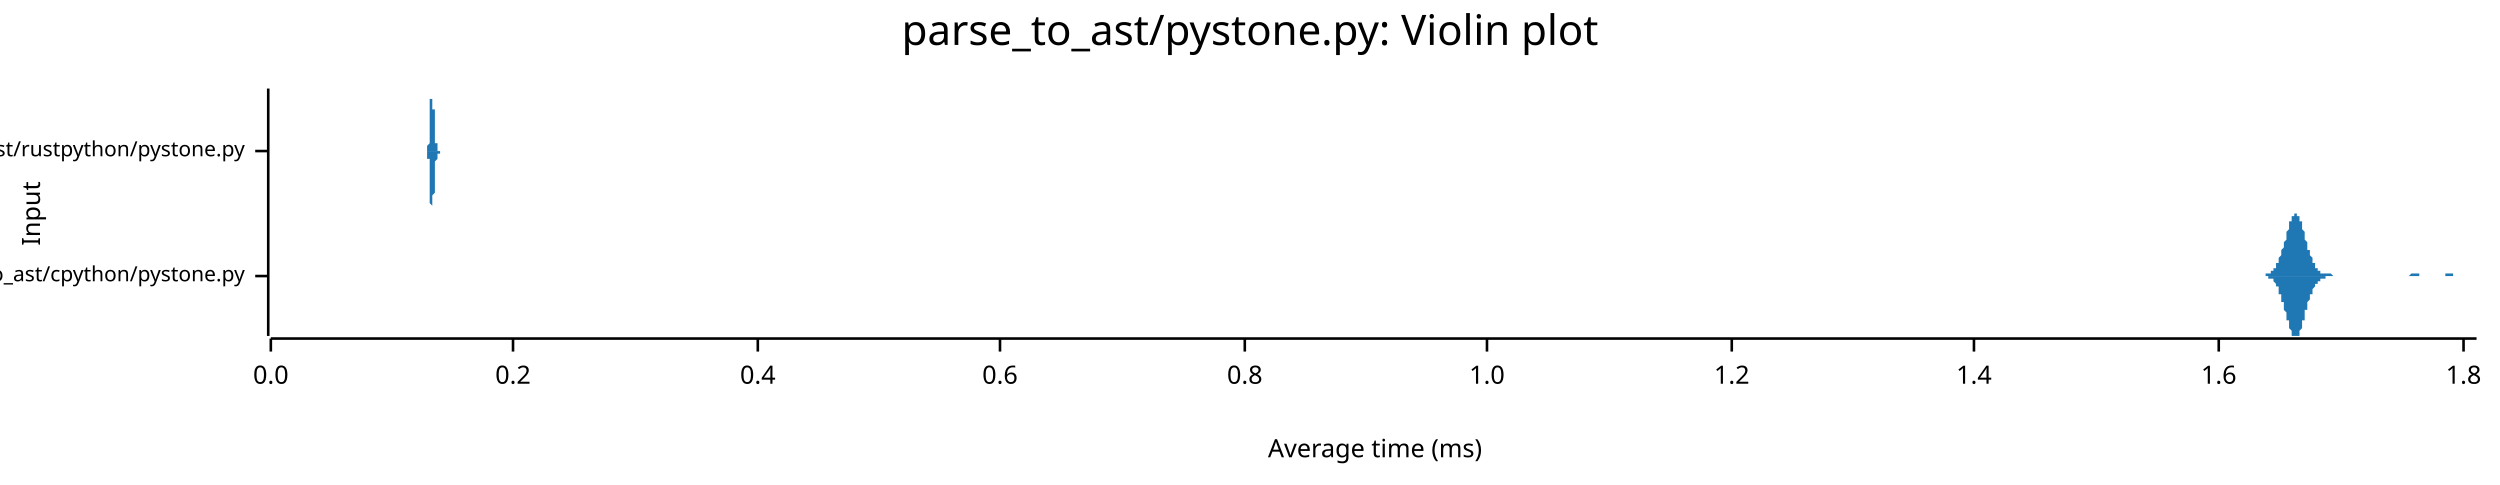
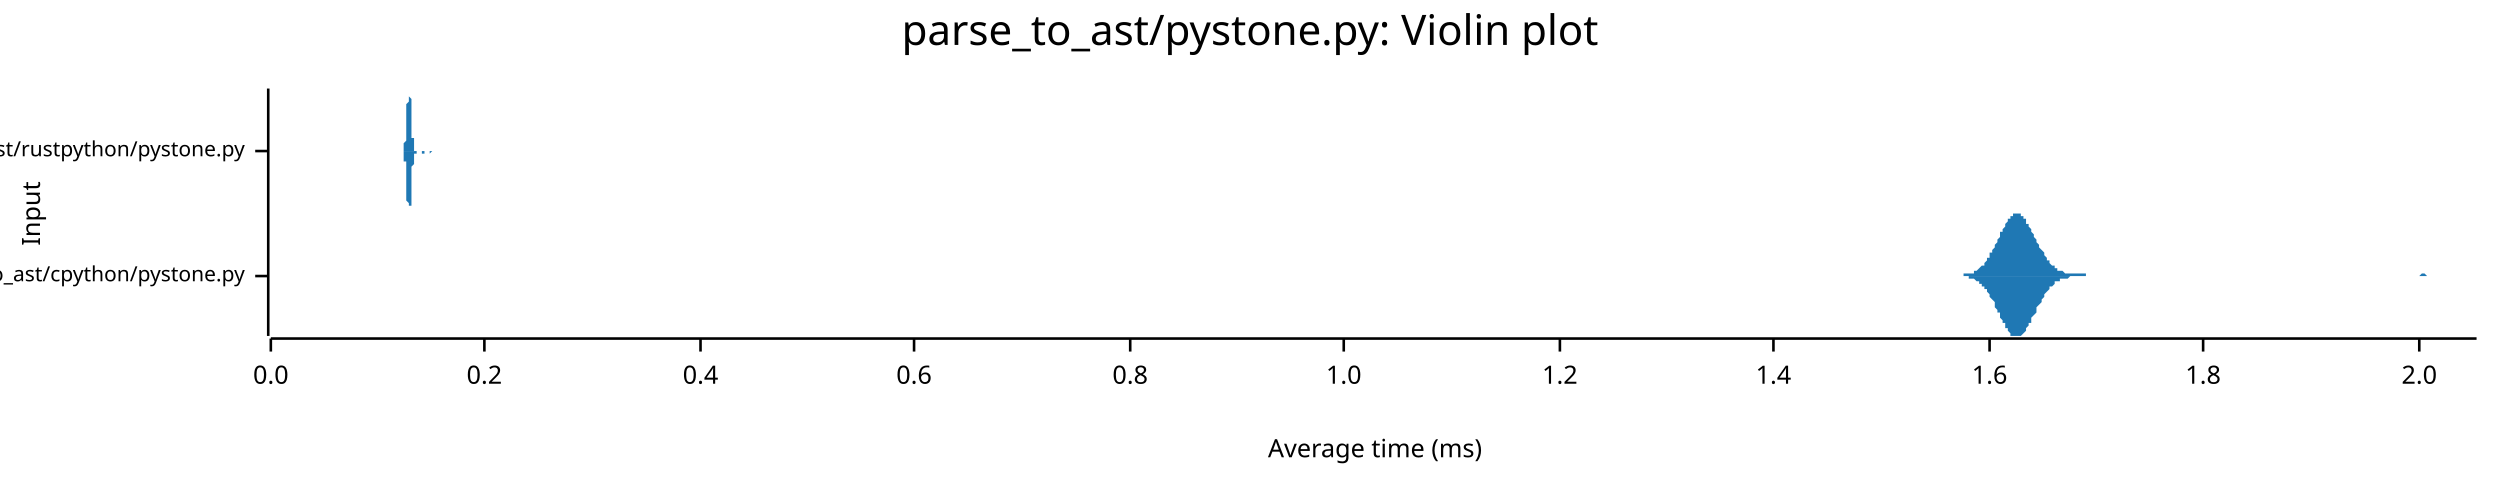
<svg xmlns="http://www.w3.org/2000/svg" width="960" height="186" viewBox="0 0 960 186">
  <text x="480" y="5" dy="0.76em" text-anchor="middle" font-family="sans-serif" font-size="16.129" opacity="1" fill="#000000">
parse_to_ast/pystone.py: Violin plot
</text>
  <text x="8" y="82" dy="0.76em" text-anchor="middle" font-family="sans-serif" font-size="9.677" opacity="1" fill="#000000" transform="rotate(270, 8, 82)">
Input
</text>
  <text x="528" y="178" dy="-0.5ex" text-anchor="middle" font-family="sans-serif" font-size="9.677" opacity="1" fill="#000000">
Average time (ms)
</text>
  <polyline fill="none" opacity="1" stroke="#000000" stroke-width="1" points="103,34 103,129 " />
  <text x="94" y="106" dy="0.5ex" text-anchor="end" font-family="sans-serif" font-size="8.065" opacity="1" fill="#000000">
parse_to_ast/cpython/pystone.py
</text>
  <polyline fill="none" opacity="1" stroke="#000000" stroke-width="1" points="98,106 103,106 " />
  <text x="94" y="58" dy="0.5ex" text-anchor="end" font-family="sans-serif" font-size="8.065" opacity="1" fill="#000000">
parse_to_ast/rustpython/pystone.py
</text>
  <polyline fill="none" opacity="1" stroke="#000000" stroke-width="1" points="98,58 103,58 " />
  <polyline fill="none" opacity="1" stroke="#000000" stroke-width="1" points="104,130 951,130 " />
  <text x="104" y="140" dy="0.76em" text-anchor="middle" font-family="sans-serif" font-size="9.677" opacity="1" fill="#000000">
0.0
</text>
  <polyline fill="none" opacity="1" stroke="#000000" stroke-width="1" points="104,130 104,135 " />
-   <text x="197" y="140" dy="0.76em" text-anchor="middle" font-family="sans-serif" font-size="9.677" opacity="1" fill="#000000">
+   <text x="186" y="140" dy="0.76em" text-anchor="middle" font-family="sans-serif" font-size="9.677" opacity="1" fill="#000000">
0.2
</text>
-   <polyline fill="none" opacity="1" stroke="#000000" stroke-width="1" points="197,130 197,135 " />
-   <text x="291" y="140" dy="0.76em" text-anchor="middle" font-family="sans-serif" font-size="9.677" opacity="1" fill="#000000">
+   <polyline fill="none" opacity="1" stroke="#000000" stroke-width="1" points="186,130 186,135 " />
+   <text x="269" y="140" dy="0.76em" text-anchor="middle" font-family="sans-serif" font-size="9.677" opacity="1" fill="#000000">
0.4
</text>
-   <polyline fill="none" opacity="1" stroke="#000000" stroke-width="1" points="291,130 291,135 " />
-   <text x="384" y="140" dy="0.76em" text-anchor="middle" font-family="sans-serif" font-size="9.677" opacity="1" fill="#000000">
+   <polyline fill="none" opacity="1" stroke="#000000" stroke-width="1" points="269,130 269,135 " />
+   <text x="351" y="140" dy="0.76em" text-anchor="middle" font-family="sans-serif" font-size="9.677" opacity="1" fill="#000000">
0.6
</text>
-   <polyline fill="none" opacity="1" stroke="#000000" stroke-width="1" points="384,130 384,135 " />
-   <text x="478" y="140" dy="0.76em" text-anchor="middle" font-family="sans-serif" font-size="9.677" opacity="1" fill="#000000">
+   <polyline fill="none" opacity="1" stroke="#000000" stroke-width="1" points="351,130 351,135 " />
+   <text x="434" y="140" dy="0.76em" text-anchor="middle" font-family="sans-serif" font-size="9.677" opacity="1" fill="#000000">
0.8
</text>
-   <polyline fill="none" opacity="1" stroke="#000000" stroke-width="1" points="478,130 478,135 " />
-   <text x="571" y="140" dy="0.76em" text-anchor="middle" font-family="sans-serif" font-size="9.677" opacity="1" fill="#000000">
+   <polyline fill="none" opacity="1" stroke="#000000" stroke-width="1" points="434,130 434,135 " />
+   <text x="516" y="140" dy="0.76em" text-anchor="middle" font-family="sans-serif" font-size="9.677" opacity="1" fill="#000000">
1.0
</text>
-   <polyline fill="none" opacity="1" stroke="#000000" stroke-width="1" points="571,130 571,135 " />
-   <text x="665" y="140" dy="0.76em" text-anchor="middle" font-family="sans-serif" font-size="9.677" opacity="1" fill="#000000">
+   <polyline fill="none" opacity="1" stroke="#000000" stroke-width="1" points="516,130 516,135 " />
+   <text x="599" y="140" dy="0.76em" text-anchor="middle" font-family="sans-serif" font-size="9.677" opacity="1" fill="#000000">
1.2
</text>
-   <polyline fill="none" opacity="1" stroke="#000000" stroke-width="1" points="665,130 665,135 " />
-   <text x="758" y="140" dy="0.76em" text-anchor="middle" font-family="sans-serif" font-size="9.677" opacity="1" fill="#000000">
+   <polyline fill="none" opacity="1" stroke="#000000" stroke-width="1" points="599,130 599,135 " />
+   <text x="681" y="140" dy="0.76em" text-anchor="middle" font-family="sans-serif" font-size="9.677" opacity="1" fill="#000000">
1.4
</text>
-   <polyline fill="none" opacity="1" stroke="#000000" stroke-width="1" points="758,130 758,135 " />
-   <text x="852" y="140" dy="0.76em" text-anchor="middle" font-family="sans-serif" font-size="9.677" opacity="1" fill="#000000">
+   <polyline fill="none" opacity="1" stroke="#000000" stroke-width="1" points="681,130 681,135 " />
+   <text x="764" y="140" dy="0.76em" text-anchor="middle" font-family="sans-serif" font-size="9.677" opacity="1" fill="#000000">
1.6
</text>
-   <polyline fill="none" opacity="1" stroke="#000000" stroke-width="1" points="852,130 852,135 " />
-   <text x="946" y="140" dy="0.76em" text-anchor="middle" font-family="sans-serif" font-size="9.677" opacity="1" fill="#000000">
+   <polyline fill="none" opacity="1" stroke="#000000" stroke-width="1" points="764,130 764,135 " />
+   <text x="846" y="140" dy="0.76em" text-anchor="middle" font-family="sans-serif" font-size="9.677" opacity="1" fill="#000000">
1.8
</text>
-   <polyline fill="none" opacity="1" stroke="#000000" stroke-width="1" points="946,130 946,135 " />
-   <polygon opacity="1" fill="#1F78B4" points="864,106 865,106 865,106 865,106 865,106 865,106 865,106 866,106 866,106 866,106 866,106 866,106 866,106 867,106 867,106 867,106 867,106 867,106 868,106 868,106 868,106 868,106 868,106 868,106 869,106 869,106 869,106 869,106 869,106 869,106 870,106 870,105 870,105 870,105 870,105 870,105 871,105 871,105 871,105 871,105 871,105 871,105 872,105 872,105 872,105 872,104 872,104 873,104 873,104 873,104 873,104 873,103 873,103 874,103 874,103 874,102 874,102 874,102 874,101 875,101 875,101 875,100 875,100 875,99 875,99 876,98 876,98 876,97 876,97 876,96 876,96 877,95 877,94 877,94 877,93 877,93 878,92 878,91 878,91 878,90 878,89 878,89 879,88 879,87 879,87 879,86 879,86 879,85 880,85 880,84 880,84 880,83 880,83 880,83 881,83 881,82 881,82 881,82 881,82 881,82 882,82 882,82 882,82 882,82 882,83 883,83 883,83 883,84 883,84 883,84 883,85 884,85 884,86 884,87 884,87 884,88 884,88 885,89 885,90 885,90 885,91 885,91 885,92 886,93 886,93 886,94 886,95 886,95 886,96 887,96 887,97 887,97 887,98 887,98 888,99 888,99 888,100 888,100 888,100 888,101 889,101 889,102 889,102 889,102 889,102 889,103 890,103 890,103 890,103 890,103 890,104 890,104 891,104 891,104 891,104 891,104 891,104 891,105 892,105 892,105 892,105 892,105 892,105 893,105 893,105 893,105 893,105 893,105 893,105 894,105 894,105 894,105 894,105 894,105 894,105 895,105 895,105 895,105 895,105 895,105 895,105 896,106 896,106 896,106 896,106 896,106 897,106 897,106 897,106 897,106 897,106 897,106 898,106 898,106 898,106 898,106 898,106 898,106 899,106 899,106 899,106 899,106 899,106 899,106 900,106 900,106 900,106 900,106 900,106 900,106 901,106 901,106 901,106 901,106 901,106 902,106 902,106 902,106 902,106 902,106 902,106 903,106 903,106 903,106 903,106 903,106 903,106 904,106 904,106 904,106 904,106 904,106 904,106 905,106 905,106 905,106 905,106 905,106 905,106 906,106 906,106 906,106 906,106 906,106 907,106 907,106 907,106 907,106 907,106 907,106 908,106 908,106 908,106 908,106 908,106 908,106 909,106 909,106 909,106 909,106 909,106 909,106 910,106 910,106 910,106 910,106 910,106 910,106 911,106 911,106 911,106 911,106 911,106 912,106 912,106 912,106 912,106 912,106 912,106 913,106 913,106 913,106 913,106 913,106 913,106 914,106 914,106 914,106 914,106 914,106 914,106 915,106 915,106 915,106 915,106 915,106 915,106 916,106 916,106 916,106 916,106 916,106 917,106 917,106 917,106 917,106 917,106 917,106 918,106 918,106 918,106 918,106 918,106 918,106 919,106 919,106 919,106 919,106 919,106 919,106 920,106 920,106 920,106 920,106 920,106 920,106 921,106 921,106 921,106 921,106 921,106 922,106 922,106 922,106 922,106 922,106 922,106 923,106 923,106 923,106 923,106 923,106 923,106 924,106 924,106 924,106 924,106 924,106 924,106 925,106 925,106 925,106 925,106 925,106 925,106 926,105 926,105 926,105 926,105 926,105 927,105 927,105 927,105 927,105 927,105 927,105 928,105 928,105 928,105 928,105 928,105 928,105 929,105 929,105 929,105 929,106 929,106 929,106 930,106 930,106 930,106 930,106 930,106 930,106 931,106 931,106 931,106 931,106 931,106 932,106 932,106 932,106 932,106 932,106 932,106 933,106 933,106 933,106 933,106 933,106 933,106 934,106 934,106 934,106 934,106 934,106 934,106 935,106 935,106 935,106 935,106 935,106 935,106 936,106 936,106 936,106 936,106 936,106 937,106 937,106 937,106 937,106 937,106 937,106 938,106 938,106 938,106 938,106 938,106 938,106 939,106 939,106 939,105 939,105 939,105 939,105 940,105 940,105 940,105 940,105 940,105 940,105 941,105 941,105 941,105 941,105 941,105 942,105 942,105 942,105 942,105 942,105 942,106 943,106 943,106 943,106 943,106 943,106 943,106 944,106 944,106 944,106 944,106 944,106 944,106 945,106 945,106 945,106 945,106 945,106 945,106 946,106 946,106 946,106 946,106 946,106 947,106 947,106 947,106 947,106 947,106 947,106 948,106 948,106 948,106 948,106 948,106 948,106 949,106 949,106 949,106 949,106 949,106 949,106 950,106 950,106 950,106 950,106 950,106 951,106 951,106 864,106 " />
-   <polygon opacity="1" fill="#1F78B4" points="864,106 865,106 865,106 865,106 865,106 865,106 865,106 866,106 866,106 866,106 866,106 866,106 866,106 867,106 867,106 867,106 867,106 867,106 868,106 868,106 868,106 868,106 868,106 868,106 869,106 869,106 869,106 869,106 869,106 869,106 870,106 870,106 870,106 870,106 870,106 870,106 871,106 871,106 871,106 871,106 871,107 871,107 872,107 872,107 872,107 872,107 872,107 873,107 873,107 873,108 873,108 873,108 873,108 874,109 874,109 874,109 874,109 874,110 874,110 875,110 875,111 875,111 875,112 875,112 875,113 876,113 876,114 876,114 876,115 876,115 876,116 877,116 877,117 877,118 877,118 877,119 878,120 878,120 878,121 878,122 878,122 878,123 879,123 879,124 879,125 879,125 879,126 879,126 880,127 880,127 880,128 880,128 880,128 880,129 881,129 881,129 881,129 881,129 881,129 881,129 882,129 882,129 882,129 882,129 882,129 883,129 883,128 883,128 883,127 883,127 883,127 884,126 884,126 884,125 884,124 884,124 884,123 885,123 885,122 885,121 885,121 885,120 885,119 886,119 886,118 886,118 886,117 886,116 886,116 887,115 887,115 887,114 887,114 887,113 888,113 888,112 888,112 888,111 888,111 888,111 889,110 889,110 889,110 889,109 889,109 889,109 890,109 890,108 890,108 890,108 890,108 890,108 891,108 891,107 891,107 891,107 891,107 891,107 892,107 892,107 892,107 892,107 892,107 893,107 893,106 893,106 893,106 893,106 893,106 894,106 894,106 894,106 894,106 894,106 894,106 895,106 895,106 895,106 895,106 895,106 895,106 896,106 896,106 896,106 896,106 896,106 897,106 897,106 897,106 897,106 897,106 897,106 898,106 898,106 898,106 898,106 898,106 898,106 899,106 899,106 899,106 899,106 899,106 899,106 900,106 900,106 900,106 900,106 900,106 900,106 901,106 901,106 901,106 901,106 901,106 902,106 902,106 902,106 902,106 902,106 902,106 903,106 903,106 903,106 903,106 903,106 903,106 904,106 904,106 904,106 904,106 904,106 904,106 905,106 905,106 905,106 905,106 905,106 905,106 906,106 906,106 906,106 906,106 906,106 907,106 907,106 907,106 907,106 907,106 907,106 908,106 908,106 908,106 908,106 908,106 908,106 909,106 909,106 909,106 909,106 909,106 909,106 910,106 910,106 910,106 910,106 910,106 910,106 911,106 911,106 911,106 911,106 911,106 912,106 912,106 912,106 912,106 912,106 912,106 913,106 913,106 913,106 913,106 913,106 913,106 914,106 914,106 914,106 914,106 914,106 914,106 915,106 915,106 915,106 915,106 915,106 915,106 916,106 916,106 916,106 916,106 916,106 917,106 917,106 917,106 917,106 917,106 917,106 918,106 918,106 918,106 918,106 918,106 918,106 919,106 919,106 919,106 919,106 919,106 919,106 920,106 920,106 920,106 920,106 920,106 920,106 921,106 921,106 921,106 921,106 921,106 922,106 922,106 922,106 922,106 922,106 922,106 923,106 923,106 923,106 923,106 923,106 923,106 924,106 924,106 924,106 924,106 924,106 924,106 925,106 925,106 925,106 925,106 925,106 925,106 926,106 926,106 926,106 926,106 926,106 927,106 927,106 927,106 927,106 927,106 927,106 928,106 928,106 928,106 928,106 928,106 928,106 929,106 929,106 929,106 929,106 929,106 929,106 930,106 930,106 930,106 930,106 930,106 930,106 931,106 931,106 931,106 931,106 931,106 932,106 932,106 932,106 932,106 932,106 932,106 933,106 933,106 933,106 933,106 933,106 933,106 934,106 934,106 934,106 934,106 934,106 934,106 935,106 935,106 935,106 935,106 935,106 935,106 936,106 936,106 936,106 936,106 936,106 937,106 937,106 937,106 937,106 937,106 937,106 938,106 938,106 938,106 938,106 938,106 938,106 939,106 939,106 939,106 939,106 939,106 939,106 940,106 940,106 940,106 940,106 940,106 940,106 941,106 941,106 941,106 941,106 941,106 942,106 942,106 942,106 942,106 942,106 942,106 943,106 943,106 943,106 943,106 943,106 943,106 944,106 944,106 944,106 944,106 944,106 944,106 945,106 945,106 945,106 945,106 945,106 945,106 946,106 946,106 946,106 946,106 946,106 947,106 947,106 947,106 947,106 947,106 947,106 948,106 948,106 948,106 948,106 948,106 948,106 949,106 949,106 949,106 949,106 949,106 949,106 950,106 950,106 950,106 950,106 950,106 951,106 951,106 864,106 " />
-   <polygon opacity="1" fill="#1F78B4" points="163,58 163,58 163,58 164,58 164,58 164,58 164,58 164,58 164,58 164,58 164,58 164,58 164,58 164,58 164,58 164,58 164,58 164,58 164,58 164,58 164,58 164,57 164,57 164,57 164,57 164,57 164,57 164,57 164,56 164,56 164,56 165,55 165,55 165,55 165,54 165,54 165,54 165,53 165,53 165,52 165,52 165,51 165,50 165,50 165,49 165,48 165,48 165,47 165,46 165,46 165,45 165,44 165,43 165,43 165,42 165,41 165,40 165,40 165,39 165,38 166,38 166,37 166,37 166,36 166,36 166,36 166,35 166,35 166,35 166,35 166,35 166,34 166,35 166,35 166,35 166,35 166,35 166,36 166,36 166,36 166,37 166,37 166,38 166,38 166,39 166,40 166,40 166,41 166,42 167,42 167,43 167,44 167,44 167,45 167,45 167,46 167,47 167,47 167,48 167,49 167,49 167,50 167,50 167,51 167,51 167,52 167,52 167,52 167,53 167,53 167,53 167,54 167,54 167,54 167,55 167,55 167,55 168,55 168,55 168,56 168,56 168,56 168,56 168,56 168,56 168,56 168,57 168,57 168,57 168,57 168,57 168,57 168,57 168,57 168,57 168,57 168,57 168,57 168,57 168,57 168,58 168,58 168,58 168,58 168,58 168,58 169,58 169,58 169,58 169,58 169,58 169,58 169,58 169,58 169,58 169,58 169,58 169,58 169,58 169,58 169,58 169,58 169,58 169,58 169,58 169,58 169,58 169,58 169,58 169,58 169,58 169,58 169,58 169,58 169,58 170,58 170,58 170,58 170,58 170,58 170,58 170,58 170,58 170,58 170,58 170,58 170,58 170,58 170,58 170,58 170,58 170,58 170,58 170,58 170,58 170,58 170,58 170,58 170,58 170,58 170,58 170,58 170,58 171,58 171,58 171,58 171,58 171,58 171,58 171,58 171,58 171,58 171,58 171,58 171,58 171,58 171,58 171,58 171,58 171,58 171,58 171,58 171,58 171,58 171,58 171,58 171,58 171,58 171,58 171,58 171,58 171,58 172,58 172,58 172,58 172,58 172,58 172,58 172,58 172,58 172,58 172,58 172,58 172,58 172,58 172,58 172,58 172,58 172,58 172,58 172,58 172,58 172,58 172,58 172,58 172,58 172,58 172,58 172,58 172,58 172,58 173,58 173,58 173,58 173,58 173,58 173,58 173,58 173,58 173,58 173,58 173,58 173,58 173,58 173,58 173,58 173,58 173,58 173,58 173,58 173,58 173,58 173,58 173,58 173,58 173,58 173,58 173,58 173,58 174,58 174,58 174,58 174,58 174,58 174,58 174,58 174,58 174,58 174,58 174,58 174,58 174,58 174,58 174,58 174,58 174,58 174,58 174,58 174,58 174,58 174,58 174,58 174,58 174,58 174,58 174,58 174,58 174,58 175,58 175,58 175,58 175,58 175,58 175,58 175,58 175,58 175,58 175,58 175,58 175,58 175,58 175,58 175,58 175,58 175,58 175,58 175,58 175,58 175,58 175,58 175,58 175,58 175,58 175,58 175,58 175,58 175,58 176,58 176,58 176,58 176,58 176,58 176,58 176,58 176,58 176,58 176,58 176,58 176,58 176,58 176,58 176,58 176,58 176,58 176,58 176,58 176,58 176,58 176,58 176,58 176,58 176,58 176,58 176,58 176,58 177,58 177,58 177,58 177,58 177,58 177,58 177,58 177,58 177,58 177,58 177,58 177,58 177,58 177,58 177,58 177,58 177,58 177,58 177,58 177,58 177,58 177,58 177,58 177,58 177,58 177,58 177,58 177,58 177,58 178,58 178,58 178,58 178,58 178,58 178,58 178,58 178,58 178,58 178,58 178,58 178,58 178,58 178,58 178,58 178,58 178,58 178,58 178,58 178,58 178,58 178,58 178,58 178,58 178,58 178,58 178,58 178,58 178,58 179,58 179,58 179,58 179,58 179,58 179,58 179,58 179,58 179,58 179,58 179,58 179,58 179,58 179,58 179,58 179,58 179,58 179,58 179,58 179,58 179,58 179,58 179,58 179,58 179,58 179,58 179,58 179,58 180,58 180,58 180,58 180,58 180,58 180,58 180,58 180,58 180,58 180,58 180,58 180,58 180,58 180,58 180,58 180,58 180,58 180,58 180,58 180,58 180,58 180,58 180,58 180,58 180,58 180,58 180,58 180,58 180,58 181,58 181,58 181,58 181,58 181,58 181,58 181,58 181,58 181,58 181,58 181,58 163,58 " />
-   <polygon opacity="1" fill="#1F78B4" points="163,58 163,58 163,58 164,58 164,58 164,58 164,58 164,58 164,58 164,58 164,58 164,58 164,58 164,58 164,59 164,59 164,59 164,59 164,59 164,59 164,59 164,59 164,59 164,59 164,59 164,60 164,60 164,60 164,60 164,60 164,61 165,61 165,61 165,62 165,62 165,62 165,63 165,63 165,64 165,64 165,65 165,65 165,66 165,67 165,67 165,68 165,69 165,69 165,70 165,71 165,72 165,72 165,73 165,74 165,75 165,75 165,76 165,77 165,77 165,78 166,79 166,79 166,80 166,80 166,81 166,81 166,81 166,82 166,82 166,82 166,82 166,82 166,82 166,82 166,82 166,81 166,81 166,81 166,81 166,80 166,80 166,79 166,79 166,78 166,78 166,77 166,76 166,76 166,75 167,74 167,74 167,73 167,72 167,72 167,71 167,70 167,70 167,69 167,69 167,68 167,67 167,67 167,66 167,66 167,65 167,65 167,65 167,64 167,64 167,63 167,63 167,63 167,62 167,62 167,62 167,62 167,62 168,61 168,61 168,61 168,61 168,61 168,60 168,60 168,60 168,60 168,60 168,60 168,60 168,60 168,60 168,60 168,59 168,59 168,59 168,59 168,59 168,59 168,59 168,59 168,59 168,59 168,59 168,59 168,59 168,59 169,59 169,59 169,59 169,59 169,59 169,59 169,59 169,59 169,59 169,58 169,58 169,58 169,58 169,58 169,58 169,58 169,58 169,58 169,58 169,58 169,58 169,58 169,58 169,58 169,58 169,58 169,58 169,58 169,58 170,58 170,58 170,58 170,58 170,58 170,58 170,58 170,58 170,58 170,58 170,58 170,58 170,58 170,58 170,58 170,58 170,58 170,58 170,58 170,58 170,58 170,58 170,58 170,58 170,58 170,58 170,58 170,58 171,58 171,58 171,58 171,58 171,58 171,58 171,58 171,58 171,58 171,58 171,58 171,58 171,58 171,58 171,58 171,58 171,58 171,58 171,58 171,58 171,58 171,58 171,58 171,58 171,58 171,58 171,58 171,58 171,58 172,58 172,58 172,58 172,58 172,58 172,58 172,58 172,58 172,58 172,58 172,58 172,58 172,58 172,58 172,58 172,58 172,58 172,58 172,58 172,58 172,58 172,58 172,58 172,58 172,58 172,58 172,58 172,58 172,58 173,58 173,58 173,58 173,58 173,58 173,58 173,58 173,58 173,58 173,58 173,58 173,58 173,58 173,58 173,58 173,58 173,58 173,58 173,58 173,58 173,58 173,58 173,58 173,58 173,58 173,58 173,58 173,58 174,58 174,58 174,58 174,58 174,58 174,58 174,58 174,58 174,58 174,58 174,58 174,58 174,58 174,58 174,58 174,58 174,58 174,58 174,58 174,58 174,58 174,58 174,58 174,58 174,58 174,58 174,58 174,58 174,58 175,58 175,58 175,58 175,58 175,58 175,58 175,58 175,58 175,58 175,58 175,58 175,58 175,58 175,58 175,58 175,58 175,58 175,58 175,58 175,58 175,58 175,58 175,58 175,58 175,58 175,58 175,58 175,58 175,58 176,58 176,58 176,58 176,58 176,58 176,58 176,58 176,58 176,58 176,58 176,58 176,58 176,58 176,58 176,58 176,58 176,58 176,58 176,58 176,58 176,58 176,58 176,58 176,58 176,58 176,58 176,58 176,58 177,58 177,58 177,58 177,58 177,58 177,58 177,58 177,58 177,58 177,58 177,58 177,58 177,58 177,58 177,58 177,58 177,58 177,58 177,58 177,58 177,58 177,58 177,58 177,58 177,58 177,58 177,58 177,58 177,58 178,58 178,58 178,58 178,58 178,58 178,58 178,58 178,58 178,58 178,58 178,58 178,58 178,58 178,58 178,58 178,58 178,58 178,58 178,58 178,58 178,58 178,58 178,58 178,58 178,58 178,58 178,58 178,58 178,58 179,58 179,58 179,58 179,58 179,58 179,58 179,59 179,59 179,59 179,59 179,59 179,59 179,59 179,59 179,59 179,59 179,59 179,59 179,59 179,59 179,59 179,59 179,59 179,59 179,59 179,58 179,58 179,58 180,58 180,58 180,58 180,58 180,58 180,58 180,58 180,58 180,58 180,58 180,58 180,58 180,58 180,58 180,58 180,58 180,58 180,58 180,58 180,58 180,58 180,58 180,58 180,58 180,58 180,58 180,58 180,58 180,58 181,58 181,58 181,58 181,58 181,58 181,58 181,58 181,58 181,58 181,58 181,58 163,58 " />
+   <polyline fill="none" opacity="1" stroke="#000000" stroke-width="1" points="846,130 846,135 " />
+   <text x="929" y="140" dy="0.76em" text-anchor="middle" font-family="sans-serif" font-size="9.677" opacity="1" fill="#000000">
+ 2.0
+ </text>
+   <polyline fill="none" opacity="1" stroke="#000000" stroke-width="1" points="929,130 929,135 " />
+   <polygon opacity="1" fill="#1F78B4" points="750,106 751,106 751,106 752,106 752,106 752,106 753,106 753,106 754,106 754,105 754,105 755,105 755,105 756,105 756,105 756,105 757,105 757,105 758,105 758,104 758,104 759,104 759,104 760,103 760,103 760,103 761,102 761,102 762,102 762,101 762,101 763,100 763,99 764,99 764,98 764,97 765,97 765,96 766,95 766,94 766,94 767,93 767,92 768,91 768,90 768,89 769,89 769,88 770,87 770,86 770,86 771,85 771,84 772,84 772,83 772,83 773,83 773,82 774,82 774,82 774,82 775,82 775,82 776,82 776,83 776,83 777,83 777,84 778,84 778,85 778,86 779,86 779,87 780,88 780,89 780,89 781,90 781,91 782,92 782,93 782,93 783,94 783,95 784,96 784,96 785,97 785,98 785,98 786,99 786,100 787,100 787,101 787,101 788,102 788,102 789,102 789,103 789,103 790,103 790,104 791,104 791,104 791,104 792,104 792,104 793,105 793,105 793,105 794,105 794,105 795,105 795,105 795,105 796,105 796,105 797,105 797,105 797,105 798,105 798,105 799,105 799,105 799,105 800,105 800,105 801,105 801,105 801,106 802,106 802,106 803,106 803,106 803,106 804,106 804,106 805,106 805,106 805,106 806,106 806,106 807,106 807,106 807,106 808,106 808,106 809,106 809,106 809,106 810,106 810,106 811,106 811,106 811,106 812,106 812,106 813,106 813,106 813,106 814,106 814,106 815,106 815,106 815,106 816,106 816,106 817,106 817,106 817,106 818,106 818,106 819,106 819,106 819,106 820,106 820,106 821,106 821,106 821,106 822,106 822,106 823,106 823,106 823,106 824,106 824,106 825,106 825,106 825,106 826,106 826,106 827,106 827,106 827,106 828,106 828,106 829,106 829,106 829,106 830,106 830,106 831,106 831,106 831,106 832,106 832,106 833,106 833,106 833,106 834,106 834,106 835,106 835,106 835,106 836,106 836,106 837,106 837,106 837,106 838,106 838,106 839,106 839,106 839,106 840,106 840,106 841,106 841,106 841,106 842,106 842,106 843,106 843,106 843,106 844,106 844,106 845,106 845,106 845,106 846,106 846,106 847,106 847,106 847,106 848,106 848,106 849,106 849,106 849,106 850,106 850,106 851,106 851,106 851,106 852,106 852,106 853,106 853,106 853,106 854,106 854,106 855,106 855,106 855,106 856,106 856,106 857,106 857,106 857,106 858,106 858,106 859,106 859,106 859,106 860,106 860,106 861,106 861,106 861,106 862,106 862,106 863,106 863,106 863,106 864,106 864,106 865,106 865,106 865,106 866,106 866,106 867,106 867,106 868,106 868,106 868,106 869,106 869,106 870,106 870,106 870,106 871,106 871,106 872,106 872,106 872,106 873,106 873,106 874,106 874,106 874,106 875,106 875,106 876,106 876,106 876,106 877,106 877,106 878,106 878,106 878,106 879,106 879,106 880,106 880,106 880,106 881,106 881,106 882,106 882,106 882,106 883,106 883,106 884,106 884,106 884,106 885,106 885,106 886,106 886,106 886,106 887,106 887,106 888,106 888,106 888,106 889,106 889,106 890,106 890,106 890,106 891,106 891,106 892,106 892,106 892,106 893,106 893,106 894,106 894,106 894,106 895,106 895,106 896,106 896,106 896,106 897,106 897,106 898,106 898,106 898,106 899,106 899,106 900,106 900,106 900,106 901,106 901,106 902,106 902,106 902,106 903,106 903,106 904,106 904,106 904,106 905,106 905,106 906,106 906,106 906,106 907,106 907,106 908,106 908,106 908,106 909,106 909,106 910,106 910,106 910,106 911,106 911,106 912,106 912,106 912,106 913,106 913,106 914,106 914,106 914,106 915,106 915,106 916,106 916,106 916,106 917,106 917,106 918,106 918,106 918,106 919,106 919,106 920,106 920,106 920,106 921,106 921,106 922,106 922,106 922,106 923,106 923,106 924,106 924,106 924,106 925,106 925,106 926,106 926,106 926,106 927,106 927,106 928,106 928,106 928,106 929,106 929,106 930,105 930,105 930,105 931,105 931,105 932,106 932,106 932,106 933,106 933,106 934,106 934,106 934,106 935,106 935,106 936,106 936,106 936,106 937,106 937,106 938,106 938,106 938,106 939,106 939,106 940,106 940,106 940,106 941,106 941,106 942,106 942,106 942,106 943,106 943,106 944,106 944,106 944,106 945,106 945,106 946,106 946,106 946,106 947,106 947,106 948,106 948,106 948,106 949,106 949,106 950,106 950,106 951,106 951,106 750,106 " />
+   <polygon opacity="1" fill="#1F78B4" points="750,106 751,106 751,106 752,106 752,106 752,106 753,106 753,106 754,106 754,106 754,106 755,106 755,106 756,106 756,106 756,107 757,107 757,107 758,107 758,107 758,107 759,108 759,108 760,108 760,108 760,109 761,109 761,110 762,110 762,110 762,111 763,111 763,112 764,113 764,113 764,114 765,115 765,115 766,116 766,117 766,118 767,119 767,120 768,120 768,121 768,122 769,123 769,124 770,124 770,125 770,126 771,126 771,127 772,128 772,128 772,129 773,129 773,129 774,129 774,129 774,129 775,129 775,129 776,129 776,129 776,129 777,128 777,128 778,127 778,127 778,126 779,125 779,124 780,124 780,123 780,122 781,121 781,121 782,120 782,119 782,118 783,117 783,117 784,116 784,115 785,114 785,114 785,113 786,112 786,112 787,111 787,111 787,110 788,110 788,110 789,109 789,109 789,108 790,108 790,108 791,108 791,108 791,107 792,107 792,107 793,107 793,107 793,107 794,107 794,107 795,106 795,106 795,106 796,106 796,106 797,106 797,106 797,106 798,106 798,106 799,106 799,106 799,106 800,106 800,106 801,106 801,106 801,106 802,106 802,106 803,106 803,106 803,106 804,106 804,106 805,106 805,106 805,106 806,106 806,106 807,106 807,106 807,106 808,106 808,106 809,106 809,106 809,106 810,106 810,106 811,106 811,106 811,106 812,106 812,106 813,106 813,106 813,106 814,106 814,106 815,106 815,106 815,106 816,106 816,106 817,106 817,106 817,106 818,106 818,106 819,106 819,106 819,106 820,106 820,106 821,106 821,106 821,106 822,106 822,106 823,106 823,106 823,106 824,106 824,106 825,106 825,106 825,106 826,106 826,106 827,106 827,106 827,106 828,106 828,106 829,106 829,106 829,106 830,106 830,106 831,106 831,106 831,106 832,106 832,106 833,106 833,106 833,106 834,106 834,106 835,106 835,106 835,106 836,106 836,106 837,106 837,106 837,106 838,106 838,106 839,106 839,106 839,106 840,106 840,106 841,106 841,106 841,106 842,106 842,106 843,106 843,106 843,106 844,106 844,106 845,106 845,106 845,106 846,106 846,106 847,106 847,106 847,106 848,106 848,106 849,106 849,106 849,106 850,106 850,106 851,106 851,106 851,106 852,106 852,106 853,106 853,106 853,106 854,106 854,106 855,106 855,106 855,106 856,106 856,106 857,106 857,106 857,106 858,106 858,106 859,106 859,106 859,106 860,106 860,106 861,106 861,106 861,106 862,106 862,106 863,106 863,106 863,106 864,106 864,106 865,106 865,106 865,106 866,106 866,106 867,106 867,106 868,106 868,106 868,106 869,106 869,106 870,106 870,106 870,106 871,106 871,106 872,106 872,106 872,106 873,106 873,106 874,106 874,106 874,106 875,106 875,106 876,106 876,106 876,106 877,106 877,106 878,106 878,106 878,106 879,106 879,106 880,106 880,106 880,106 881,106 881,106 882,106 882,106 882,106 883,106 883,106 884,106 884,106 884,106 885,106 885,106 886,106 886,106 886,106 887,106 887,106 888,106 888,106 888,106 889,106 889,106 890,106 890,106 890,106 891,106 891,106 892,106 892,106 892,106 893,106 893,106 894,106 894,106 894,106 895,106 895,106 896,106 896,106 896,106 897,106 897,106 898,106 898,106 898,106 899,106 899,106 900,106 900,106 900,106 901,106 901,106 902,106 902,106 902,106 903,106 903,106 904,106 904,106 904,106 905,106 905,106 906,106 906,106 906,106 907,106 907,106 908,106 908,106 908,106 909,106 909,106 910,106 910,106 910,106 911,106 911,106 912,106 912,106 912,106 913,106 913,106 914,106 914,106 914,106 915,106 915,106 916,106 916,106 916,106 917,106 917,106 918,106 918,106 918,106 919,106 919,106 920,106 920,106 920,106 921,106 921,106 922,106 922,106 922,106 923,106 923,106 924,106 924,106 924,106 925,106 925,106 926,106 926,106 926,106 927,106 927,106 928,106 928,106 928,106 929,106 929,106 930,106 930,106 930,106 931,106 931,106 932,106 932,106 932,106 933,106 933,106 934,106 934,106 934,106 935,106 935,106 936,106 936,106 936,106 937,106 937,106 938,106 938,106 938,106 939,106 939,106 940,106 940,106 940,106 941,106 941,106 942,106 942,106 942,106 943,106 943,106 944,106 944,106 944,106 945,106 945,106 946,106 946,106 946,106 947,106 947,106 948,106 948,106 948,106 949,106 949,106 950,106 950,106 951,106 951,106 750,106 " />
+   <polygon opacity="1" fill="#1F78B4" points="154,58 154,58 154,58 154,58 154,58 155,58 155,58 155,58 155,58 155,58 155,58 155,58 155,58 155,58 155,58 155,58 155,57 155,57 155,57 155,57 155,57 155,57 155,57 155,56 155,56 155,56 155,56 155,55 155,55 155,55 156,54 156,54 156,54 156,53 156,53 156,52 156,52 156,51 156,50 156,50 156,49 156,49 156,48 156,47 156,47 156,46 156,45 156,44 156,44 156,43 156,42 156,42 156,41 156,40 156,40 157,39 157,38 157,38 157,37 157,37 157,36 157,36 157,36 157,35 157,35 157,35 157,35 157,35 157,34 157,35 157,35 157,35 157,35 157,35 157,36 157,36 157,36 157,37 157,37 158,38 158,38 158,39 158,39 158,40 158,41 158,41 158,42 158,43 158,44 158,44 158,45 158,46 158,46 158,47 158,48 158,48 158,49 158,49 158,50 158,51 158,51 158,52 158,52 158,53 159,53 159,53 159,54 159,54 159,55 159,55 159,55 159,55 159,56 159,56 159,56 159,56 159,57 159,57 159,57 159,57 159,57 159,57 159,57 159,57 159,58 159,58 159,58 159,58 159,58 160,58 160,58 160,58 160,58 160,58 160,58 160,58 160,58 160,58 160,58 160,58 160,58 160,58 160,58 160,58 160,58 160,58 160,58 160,58 160,58 160,58 160,58 160,58 160,58 160,58 161,58 161,58 161,58 161,58 161,58 161,58 161,58 161,58 161,58 161,58 161,58 161,58 161,58 161,58 161,58 161,58 161,58 161,58 161,58 161,58 161,58 161,58 161,58 161,58 161,58 162,58 162,58 162,58 162,58 162,58 162,58 162,58 162,58 162,58 162,58 162,58 162,58 162,58 162,58 162,58 162,58 162,58 162,58 162,58 162,58 162,58 162,58 162,58 162,58 162,58 163,58 163,58 163,58 163,58 163,58 163,58 163,58 163,58 163,58 163,58 163,58 163,58 163,58 163,58 163,58 163,58 163,58 163,58 163,58 163,58 163,58 163,58 163,58 163,58 163,58 164,58 164,58 164,58 164,58 164,58 164,58 164,58 164,58 164,58 164,58 164,58 164,58 164,58 164,58 164,58 164,58 164,58 164,58 164,58 164,58 164,58 164,58 164,58 164,58 164,58 165,58 165,58 165,58 165,58 165,58 165,58 165,58 165,58 165,58 165,58 165,58 165,58 165,58 165,58 165,58 165,58 165,58 165,58 165,58 165,58 165,58 165,58 165,58 165,58 166,58 166,58 166,58 166,58 166,58 166,58 166,58 166,58 166,58 166,58 166,58 166,58 166,58 166,58 166,58 166,58 166,58 166,58 166,58 166,58 166,58 166,58 166,58 166,58 166,58 167,58 167,58 167,58 167,58 167,58 167,58 167,58 167,58 167,58 167,58 167,58 167,58 167,58 167,58 167,58 167,58 167,58 167,58 167,58 167,58 167,58 167,58 167,58 167,58 167,58 168,58 168,58 168,58 168,58 168,58 168,58 168,58 168,58 168,58 168,58 168,58 168,58 168,58 168,58 168,58 168,58 168,58 168,58 168,58 168,58 168,58 168,58 168,58 168,58 168,58 169,58 169,58 169,58 169,58 169,58 169,58 169,58 169,58 169,58 169,58 169,58 169,58 169,58 169,58 169,58 169,58 169,58 169,58 169,58 169,58 169,58 169,58 169,58 169,58 169,58 170,58 170,58 170,58 170,58 170,58 170,58 170,58 170,58 170,58 170,58 170,58 170,58 170,58 170,58 170,58 170,58 170,58 170,58 170,58 170,58 170,58 170,58 170,58 170,58 170,58 171,58 171,58 171,58 171,58 171,58 171,58 171,58 171,58 171,58 171,58 171,58 171,58 171,58 171,58 171,58 171,58 171,58 171,58 171,58 171,58 171,58 171,58 171,58 171,58 171,58 172,58 172,58 172,58 172,58 172,58 172,58 172,58 172,58 172,58 172,58 172,58 172,58 172,58 172,58 172,58 172,58 172,58 172,58 172,58 172,58 172,58 172,58 172,58 172,58 172,58 173,58 173,58 173,58 173,58 173,58 173,58 173,58 173,58 173,58 173,58 173,58 173,58 173,58 173,58 173,58 173,58 173,58 173,58 173,58 173,58 173,58 173,58 173,58 173,58 174,58 174,58 174,58 174,58 174,58 174,58 174,58 174,58 174,58 174,58 174,58 174,58 174,58 174,58 174,58 174,58 174,58 174,58 174,58 174,58 174,58 174,58 174,58 174,58 154,58 " />
+   <polygon opacity="1" fill="#1F78B4" points="154,58 154,58 154,58 154,58 154,58 155,58 155,58 155,58 155,58 155,59 155,59 155,59 155,59 155,59 155,59 155,59 155,59 155,59 155,59 155,59 155,60 155,60 155,60 155,60 155,60 155,61 155,61 155,61 155,61 155,62 156,62 156,63 156,63 156,63 156,64 156,64 156,65 156,65 156,66 156,67 156,67 156,68 156,69 156,69 156,70 156,71 156,71 156,72 156,73 156,73 156,74 156,75 156,76 156,76 156,77 157,78 157,78 157,79 157,79 157,80 157,80 157,81 157,81 157,81 157,82 157,82 157,82 157,82 157,82 157,82 157,82 157,82 157,82 157,81 157,81 157,81 157,80 157,80 157,79 158,79 158,78 158,78 158,77 158,76 158,76 158,75 158,74 158,74 158,73 158,72 158,72 158,71 158,70 158,70 158,69 158,68 158,68 158,67 158,66 158,66 158,65 158,65 158,64 158,64 159,63 159,63 159,63 159,62 159,62 159,62 159,61 159,61 159,61 159,61 159,60 159,60 159,60 159,60 159,60 159,59 159,59 159,59 159,59 159,59 159,59 159,59 159,59 159,59 159,59 160,59 160,59 160,59 160,58 160,58 160,58 160,58 160,58 160,58 160,58 160,58 160,58 160,58 160,58 160,58 160,58 160,58 160,58 160,58 160,58 160,58 160,58 160,58 160,58 160,58 161,58 161,58 161,58 161,58 161,58 161,58 161,58 161,58 161,58 161,58 161,58 161,58 161,58 161,58 161,58 161,58 161,58 161,58 161,58 161,58 161,58 161,58 161,58 161,58 161,58 162,58 162,58 162,58 162,58 162,58 162,58 162,58 162,58 162,58 162,58 162,58 162,58 162,58 162,58 162,58 162,58 162,58 162,58 162,58 162,58 162,58 162,59 162,59 162,59 162,59 163,59 163,59 163,59 163,59 163,59 163,59 163,59 163,59 163,58 163,58 163,58 163,58 163,58 163,58 163,58 163,58 163,58 163,58 163,58 163,58 163,58 163,58 163,58 163,58 163,58 164,58 164,58 164,58 164,58 164,58 164,58 164,58 164,58 164,58 164,58 164,58 164,58 164,58 164,58 164,58 164,58 164,58 164,58 164,58 164,58 164,58 164,58 164,58 164,58 164,58 165,58 165,58 165,58 165,58 165,58 165,58 165,58 165,58 165,58 165,58 165,58 165,58 165,59 165,59 165,59 165,59 165,59 165,59 165,59 165,59 165,59 165,59 165,59 165,59 166,58 166,58 166,58 166,58 166,58 166,58 166,58 166,58 166,58 166,58 166,58 166,58 166,58 166,58 166,58 166,58 166,58 166,58 166,58 166,58 166,58 166,58 166,58 166,58 166,58 167,58 167,58 167,58 167,58 167,58 167,58 167,58 167,58 167,58 167,58 167,58 167,58 167,58 167,58 167,58 167,58 167,58 167,58 167,58 167,58 167,58 167,58 167,58 167,58 167,58 168,58 168,58 168,58 168,58 168,58 168,58 168,58 168,58 168,58 168,58 168,58 168,58 168,58 168,58 168,58 168,58 168,58 168,58 168,58 168,58 168,58 168,58 168,58 168,58 168,58 169,58 169,58 169,58 169,58 169,58 169,58 169,58 169,58 169,58 169,58 169,58 169,58 169,58 169,58 169,58 169,58 169,58 169,58 169,58 169,58 169,58 169,58 169,58 169,58 169,58 170,58 170,58 170,58 170,58 170,58 170,58 170,58 170,58 170,58 170,58 170,58 170,58 170,58 170,58 170,58 170,58 170,58 170,58 170,58 170,58 170,58 170,58 170,58 170,58 170,58 171,58 171,58 171,58 171,58 171,58 171,58 171,58 171,58 171,58 171,58 171,58 171,58 171,58 171,58 171,58 171,58 171,58 171,58 171,58 171,58 171,58 171,58 171,58 171,58 171,58 172,58 172,58 172,58 172,58 172,58 172,58 172,58 172,58 172,58 172,59 172,59 172,59 172,59 172,59 172,59 172,59 172,59 172,59 172,59 172,59 172,58 172,58 172,58 172,58 172,58 173,58 173,58 173,58 173,58 173,58 173,58 173,58 173,58 173,58 173,58 173,58 173,58 173,58 173,58 173,58 173,58 173,58 173,58 173,58 173,58 173,58 173,58 173,58 173,58 174,58 174,58 174,58 174,58 174,58 174,58 174,58 174,58 174,58 174,58 174,58 174,58 174,58 174,58 174,58 174,58 174,58 174,58 174,58 174,58 174,58 174,58 174,58 174,58 154,58 " />
</svg>
